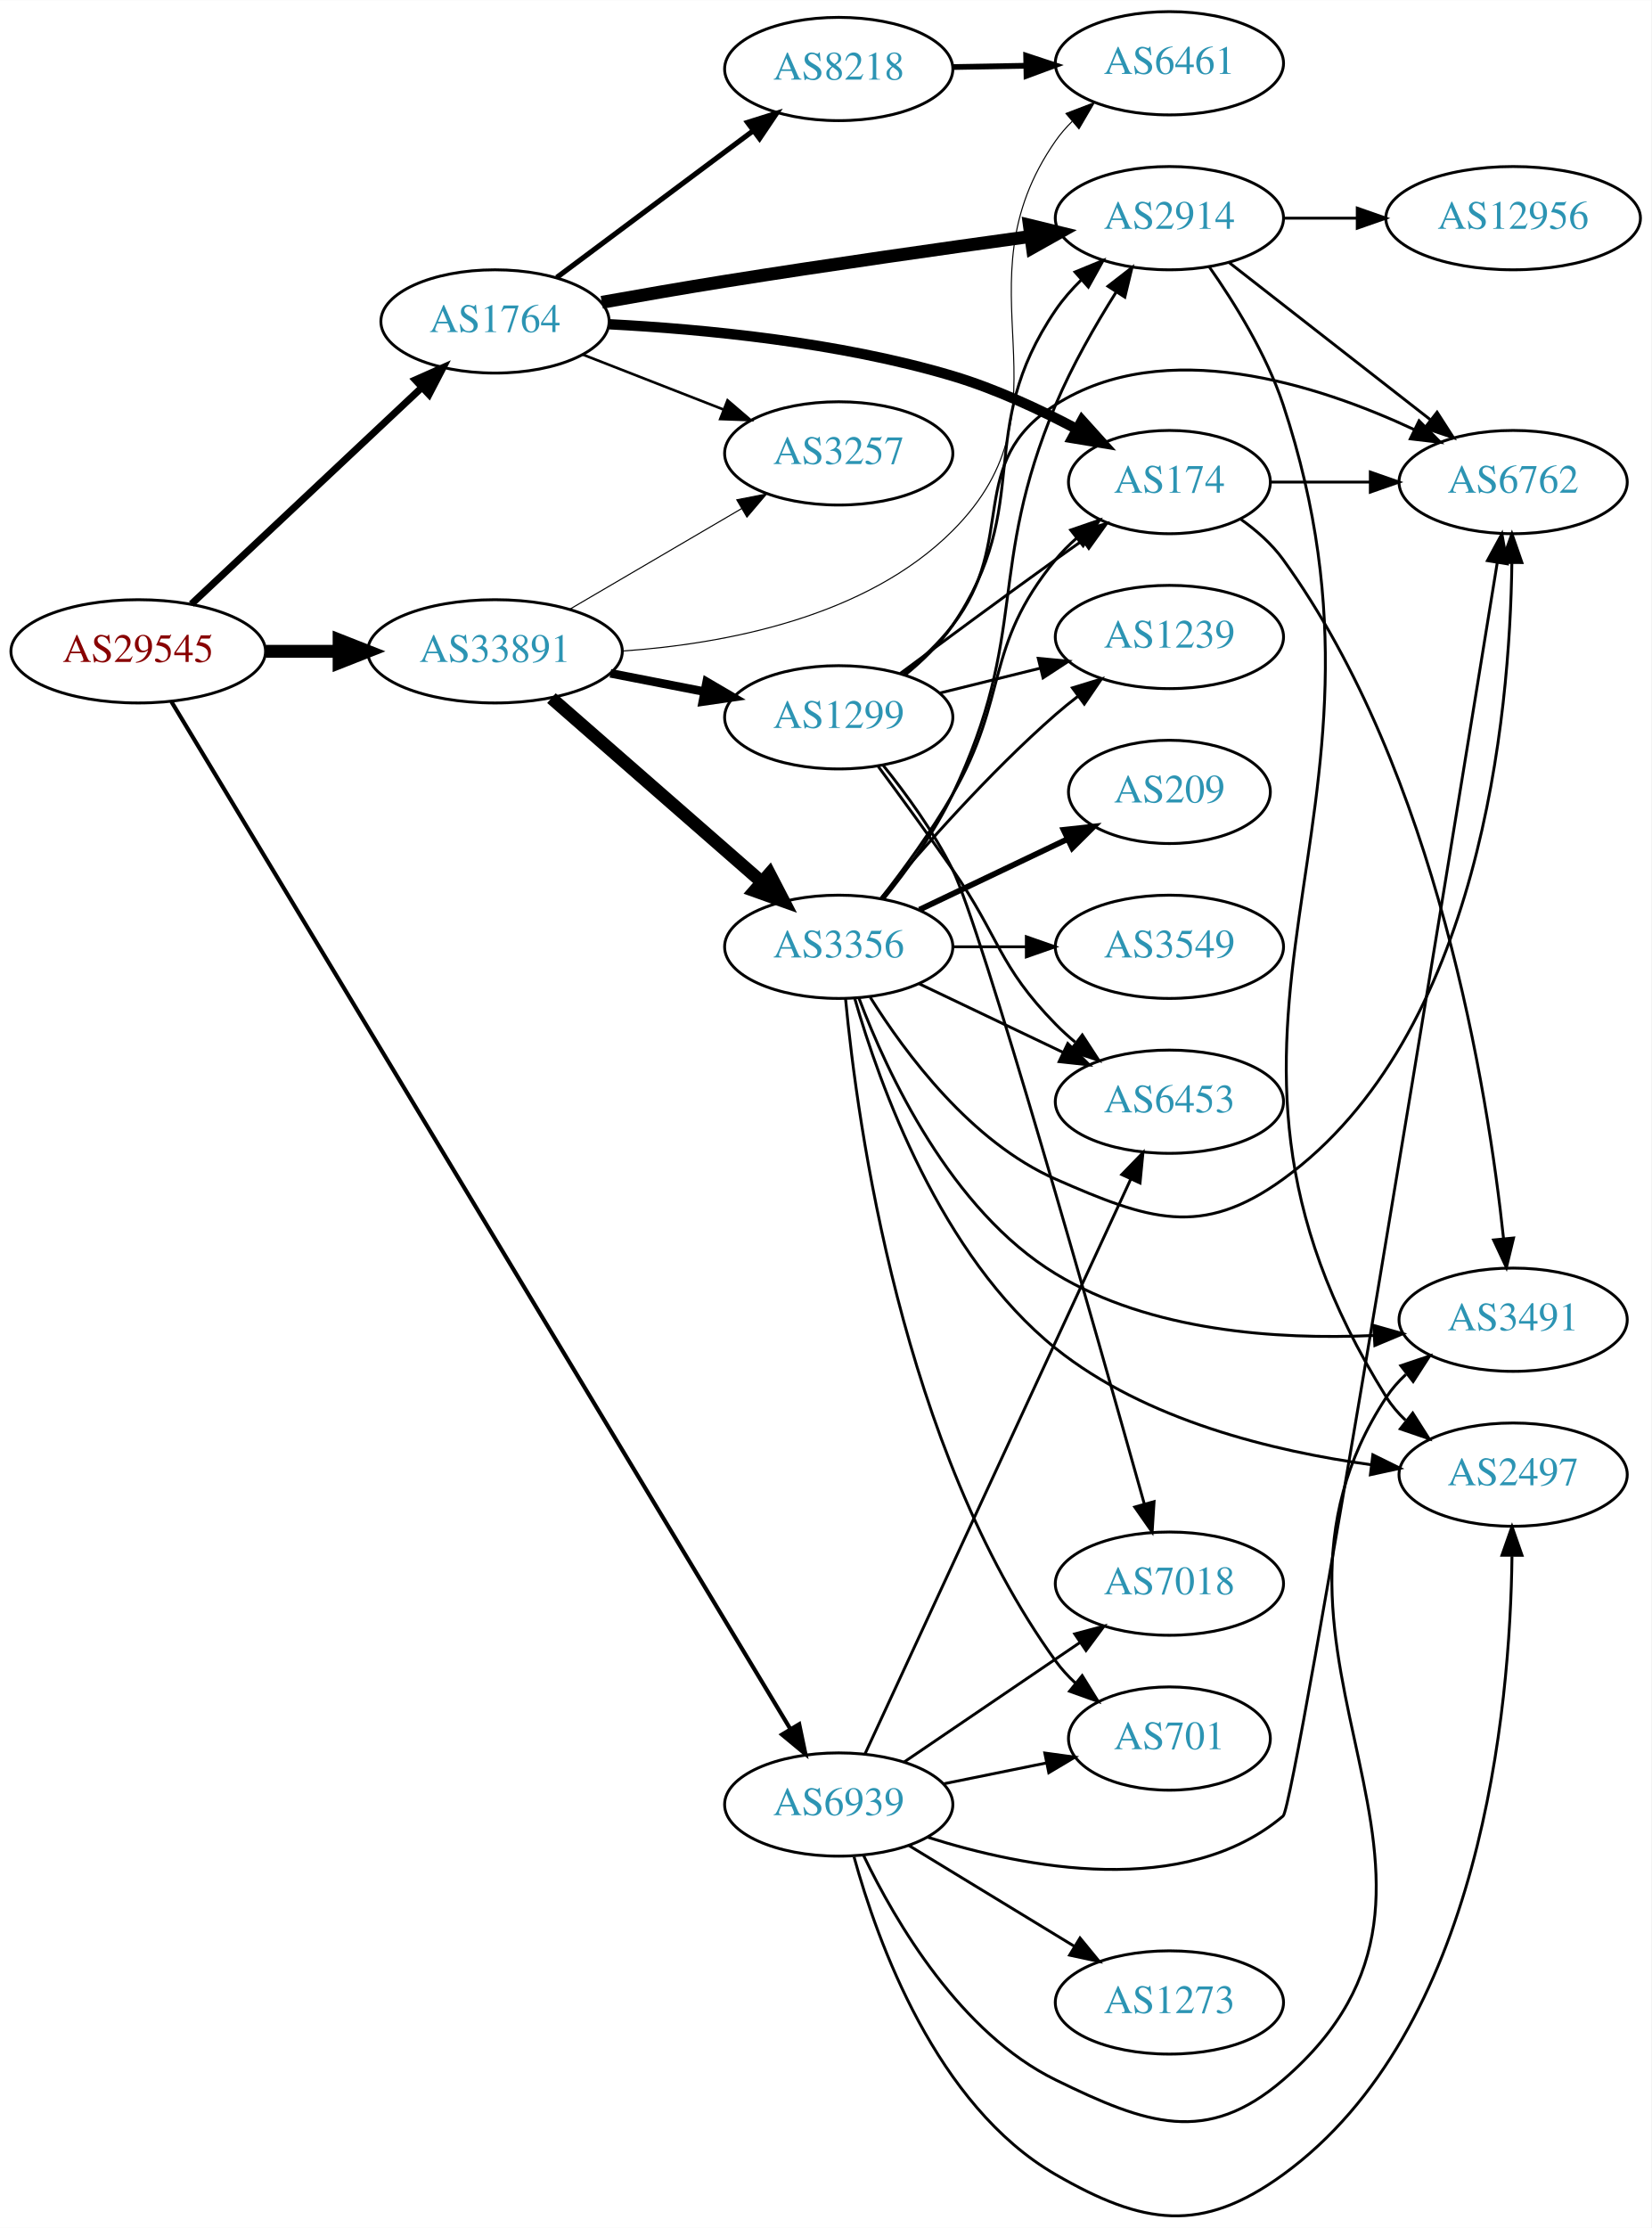
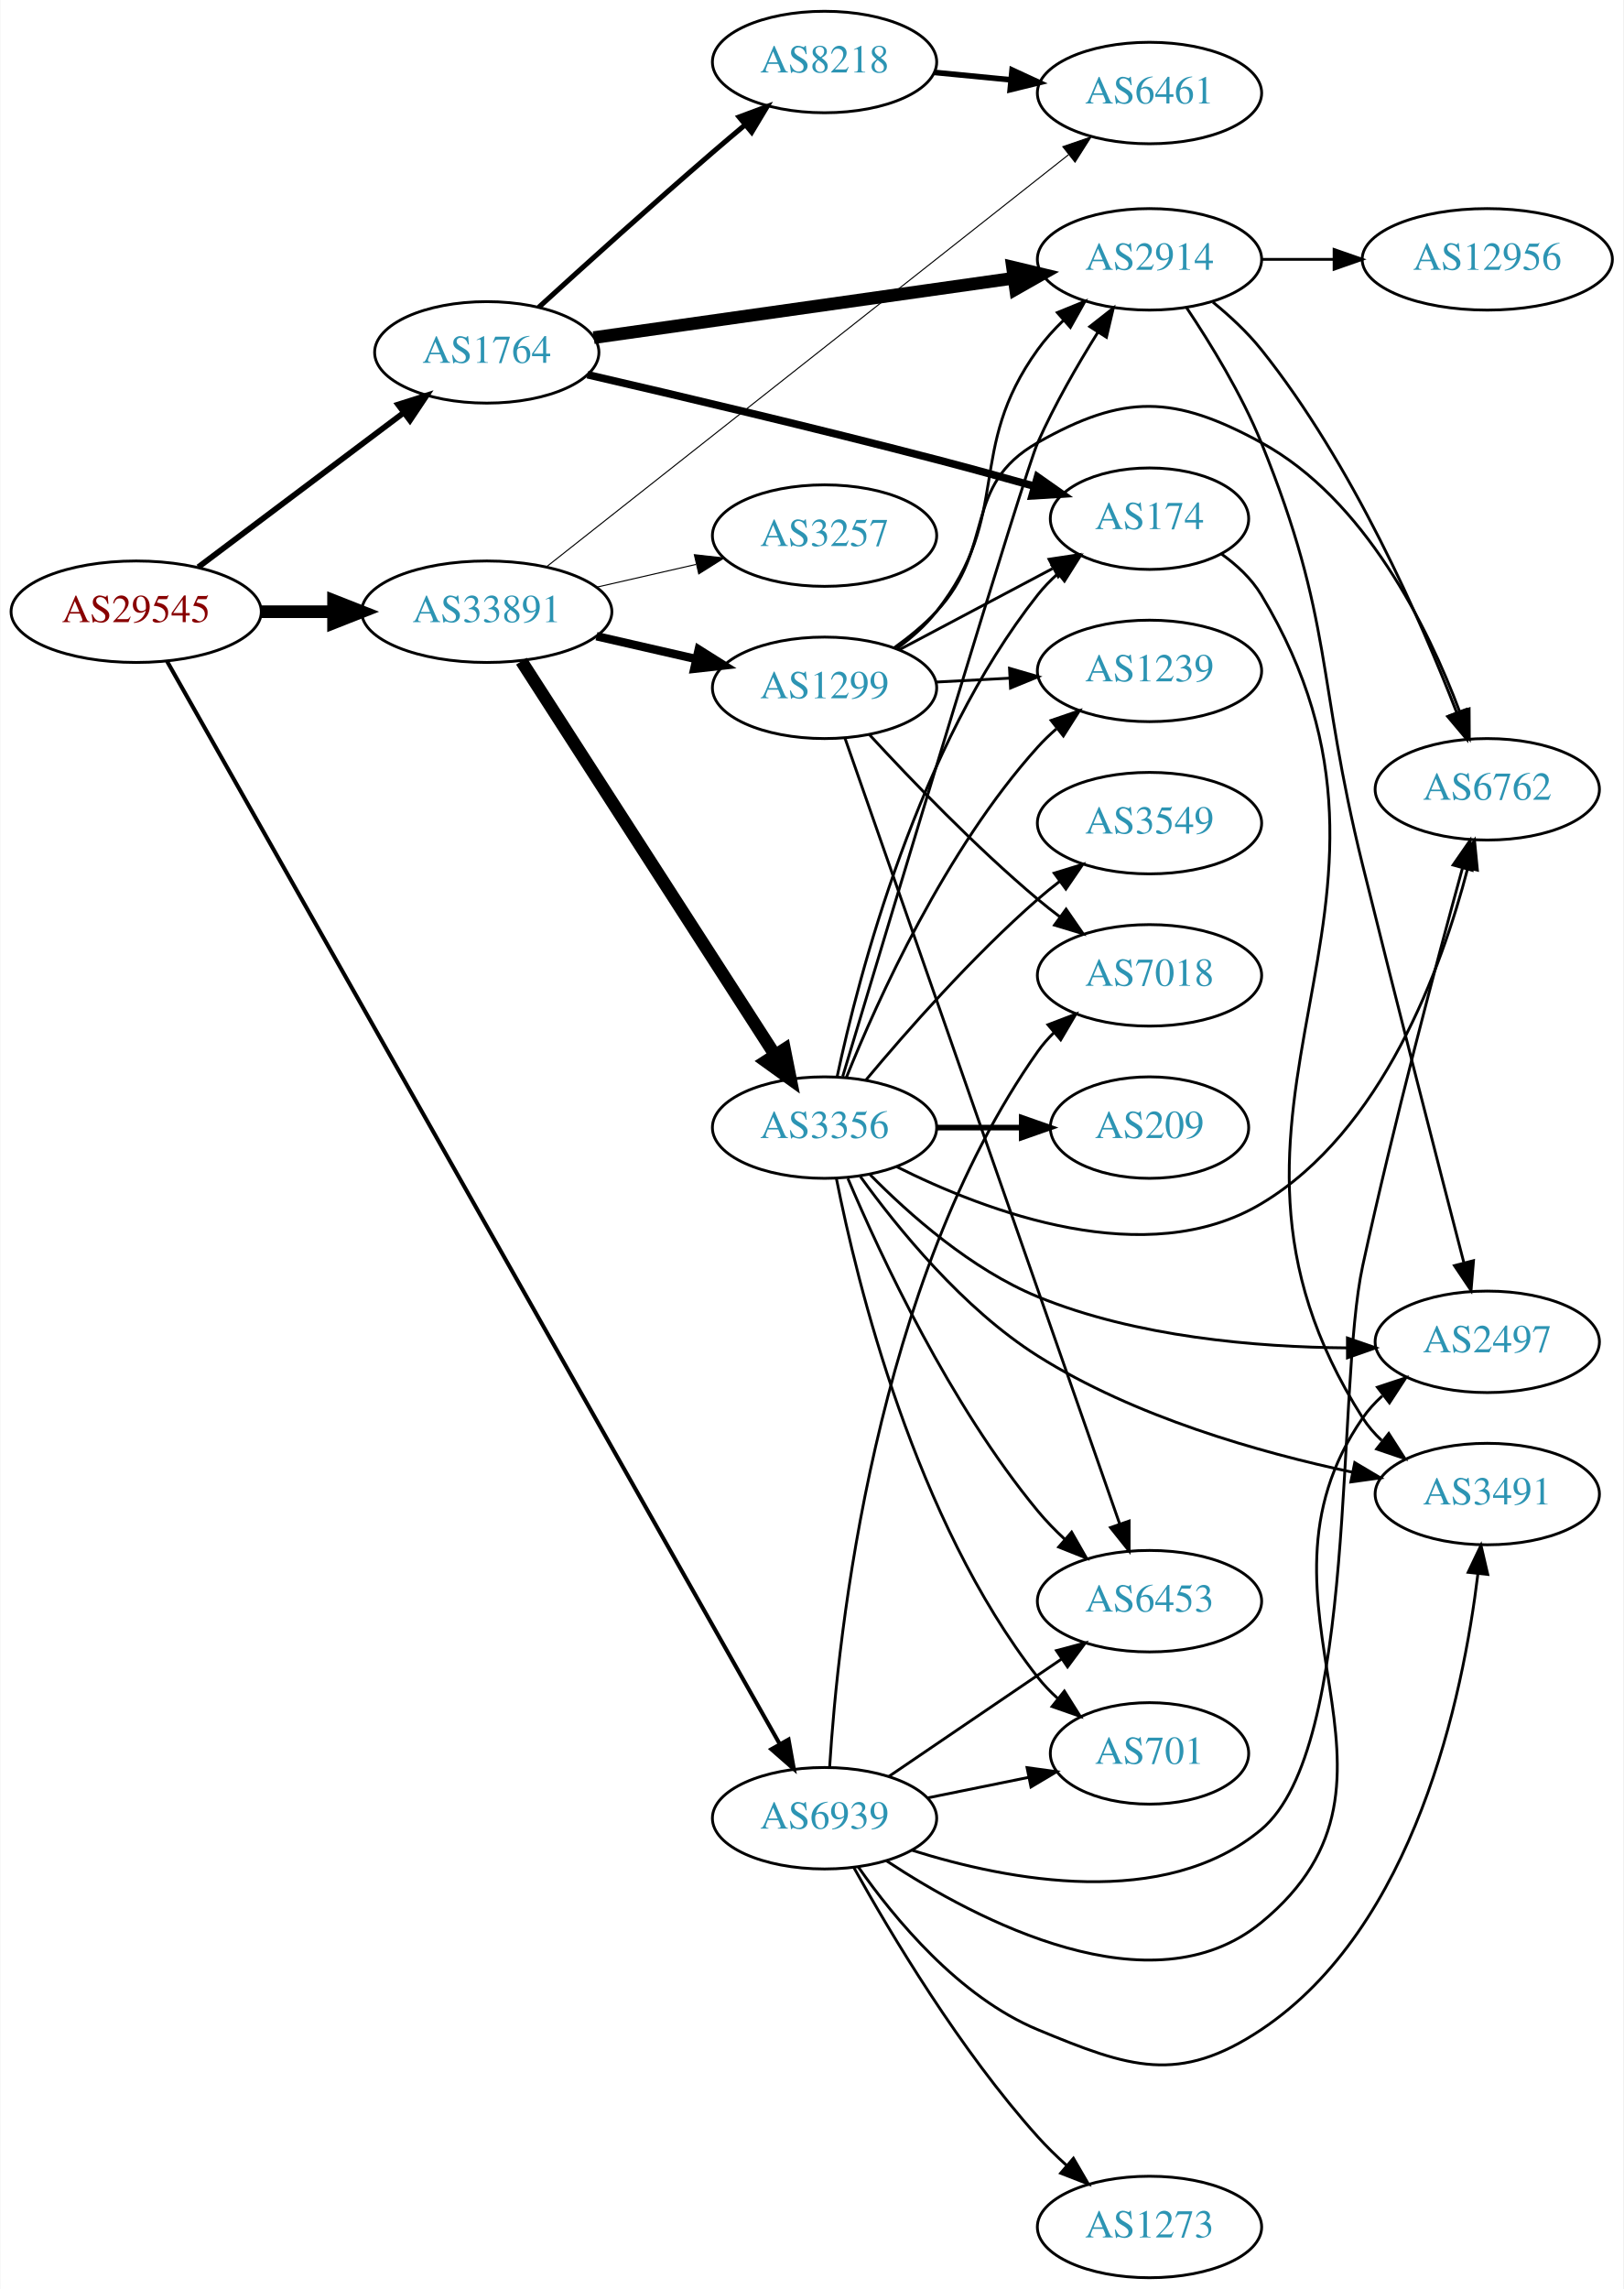
- <svg xmlns="http://www.w3.org/2000/svg" xmlns:xlink="http://www.w3.org/1999/xlink" width="576pt" height="777pt" viewBox="0.00 0.00 575.76 776.57">
-   <g id="graph0" class="graph" transform="scale(1 1) rotate(0) translate(4 772.566)">
-     <polygon fill="white" stroke="none" points="-4,4 -4,-772.566 571.762,-772.566 571.762,4 -4,4" />
+ <svg xmlns="http://www.w3.org/2000/svg" xmlns:xlink="http://www.w3.org/1999/xlink" width="576pt" height="812pt" viewBox="0.00 0.00 575.76 812.00">
+   <g id="graph0" class="graph" transform="scale(1 1) rotate(0) translate(4 808)">
+     <polygon fill="white" stroke="none" points="-4,4 -4,-808 571.762,-808 571.762,4 -4,4" />
    <g id="node1" class="node">
      <g id="a_node1">
        <a xlink:href="/asn/29545" xlink:title="AS29545 ~ Ringstrasse 5 [AT]">
-           <ellipse fill="#ffffff" stroke="black" cx="44.196" cy="-545.566" rx="44.393" ry="18" />
-           <text text-anchor="middle" x="44.196" y="-541.866" font-family="Times,serif" font-size="14.00" fill="#880000">AS29545</text>
+           <ellipse fill="#ffffff" stroke="black" cx="44.196" cy="-591" rx="44.393" ry="18" />
+           <text text-anchor="middle" x="44.196" y="-587.3" font-family="Times,serif" font-size="14.00" fill="#880000">AS29545</text>
        </a>
      </g>
    </g>
    <g id="node2" class="node">
      <g id="a_node2">
        <a xlink:href="/asn/1764" xlink:title="AS1764 ~ NEXTLAYER-AS [AT]">
-           <ellipse fill="#ffffff" stroke="black" cx="168.588" cy="-660.566" rx="39.794" ry="18" />
-           <text text-anchor="middle" x="168.588" y="-656.866" font-family="Times,serif" font-size="14.00" fill="#2c94b3">AS1764</text>
+           <ellipse fill="#ffffff" stroke="black" cx="168.588" cy="-683" rx="39.794" ry="18" />
+           <text text-anchor="middle" x="168.588" y="-679.3" font-family="Times,serif" font-size="14.00" fill="#2c94b3">AS1764</text>
        </a>
      </g>
    </g>
    <g id="edge1" class="edge">
-       <path fill="none" stroke="black" stroke-width="2.455" d="M62.732,-562.043C83.754,-581.796 119.12,-615.026 142.898,-637.367" />
-       <polygon fill="black" stroke="black" stroke-width="2.455" points="140.795,-640.194 150.48,-644.491 145.588,-635.093 140.795,-640.194" />
+       <path fill="none" stroke="black" stroke-width="2.045" d="M66.236,-606.815C86.357,-621.94 116.847,-644.859 139.13,-661.608" />
+       <polygon fill="black" stroke="black" stroke-width="2.045" points="137.133,-664.486 147.23,-667.697 141.339,-658.89 137.133,-664.486" />
    </g>
    <g id="node3" class="node">
      <g id="a_node3">
        <a xlink:href="/asn/33891" xlink:title="AS33891 ~ CORE-BACKBONE GMBH GLOBAL NETWORK [DE]">
-           <ellipse fill="#ffffff" stroke="black" cx="168.588" cy="-545.566" rx="44.393" ry="18" />
-           <text text-anchor="middle" x="168.588" y="-541.866" font-family="Times,serif" font-size="14.00" fill="#2c94b3">AS33891</text>
+           <ellipse fill="#ffffff" stroke="black" cx="168.588" cy="-591" rx="44.393" ry="18" />
+           <text text-anchor="middle" x="168.588" y="-587.3" font-family="Times,serif" font-size="14.00" fill="#2c94b3">AS33891</text>
        </a>
      </g>
    </g>
    <g id="edge2" class="edge">
-       <path fill="none" stroke="black" stroke-width="4.5" d="M88.692,-545.566C96.898,-545.566 105.569,-545.566 114.041,-545.566" />
-       <polygon fill="black" stroke="black" stroke-width="4.5" points="114.233,-549.504 124.233,-545.566 114.233,-541.629 114.233,-549.504" />
+       <path fill="none" stroke="black" stroke-width="4.5" d="M88.692,-591C96.898,-591 105.569,-591 114.041,-591" />
+       <polygon fill="black" stroke="black" stroke-width="4.5" points="114.233,-594.938 124.233,-591 114.233,-587.063 114.233,-594.938" />
    </g>
    <g id="node4" class="node">
      <g id="a_node4">
        <a xlink:href="/asn/6939" xlink:title="AS6939 ~ Hurricane Electric LLC [US]">
-           <ellipse fill="#ffffff" stroke="black" cx="288.431" cy="-143.566" rx="39.794" ry="18" />
-           <text text-anchor="middle" x="288.431" y="-139.866" font-family="Times,serif" font-size="14.00" fill="#2c94b3">AS6939</text>
+           <ellipse fill="#ffffff" stroke="black" cx="288.431" cy="-163" rx="39.794" ry="18" />
+           <text text-anchor="middle" x="288.431" y="-159.3" font-family="Times,serif" font-size="14.00" fill="#2c94b3">AS6939</text>
        </a>
      </g>
    </g>
    <g id="edge3" class="edge">
-       <path fill="none" stroke="black" stroke-width="1.432" d="M55.76,-528.034C94.009,-464.559 225.421,-246.475 271.395,-170.179" />
-       <polygon fill="black" stroke="black" stroke-width="1.432" points="274.648,-171.562 276.811,-161.19 268.652,-167.949 274.648,-171.562" />
+       <path fill="none" stroke="black" stroke-width="1.432" d="M55.144,-573.424C92.871,-506.764 227.276,-269.286 272.477,-189.422" />
+       <polygon fill="black" stroke="black" stroke-width="1.432" points="275.654,-190.913 277.534,-180.486 269.562,-187.465 275.654,-190.913" />
    </g>
    <g id="node5" class="node">
      <g id="a_node5">
-         <a xlink:href="/asn/174" xlink:title="AS174 ~ Cogent Communications [US]">
-           <ellipse fill="#ffffff" stroke="black" cx="403.724" cy="-604.566" rx="35.194" ry="18" />
-           <text text-anchor="middle" x="403.724" y="-600.866" font-family="Times,serif" font-size="14.00" fill="#2c94b3">AS174</text>
+         <a xlink:href="/asn/2914" xlink:title="AS2914 ~ NTT America, Inc. [US]">
+           <ellipse fill="#ffffff" stroke="black" cx="403.724" cy="-716" rx="39.794" ry="18" />
+           <text text-anchor="middle" x="403.724" y="-712.3" font-family="Times,serif" font-size="14.00" fill="#2c94b3">AS2914</text>
        </a>
      </g>
    </g>
    <g id="edge4" class="edge">
-       <path fill="none" stroke="black" stroke-width="3.6" d="M208.44,-659.583C240.992,-657.895 288.374,-653.403 328.077,-641.566 342.912,-637.144 358.389,-629.952 371.379,-623.08" />
-       <polygon fill="black" stroke="black" stroke-width="3.6" points="373.256,-626.043 380.354,-618.176 369.9,-619.9 373.256,-626.043" />
+       <path fill="none" stroke="black" stroke-width="4.5" d="M206.529,-688.229C246.825,-693.933 311.437,-703.078 355.414,-709.303" />
+       <polygon fill="black" stroke="black" stroke-width="4.5" points="355.117,-713.238 365.57,-710.741 356.221,-705.441 355.117,-713.238" />
    </g>
    <g id="node6" class="node">
      <g id="a_node6">
-         <a xlink:href="/asn/2914" xlink:title="AS2914 ~ NTT America, Inc. [US]">
-           <ellipse fill="#ffffff" stroke="black" cx="403.724" cy="-696.566" rx="39.794" ry="18" />
-           <text text-anchor="middle" x="403.724" y="-692.866" font-family="Times,serif" font-size="14.00" fill="#2c94b3">AS2914</text>
+         <a xlink:href="/asn/8218" xlink:title="AS8218 ~ legacy Neotelecoms [FR]">
+           <ellipse fill="#ffffff" stroke="black" cx="288.431" cy="-786" rx="39.794" ry="18" />
+           <text text-anchor="middle" x="288.431" y="-782.3" font-family="Times,serif" font-size="14.00" fill="#2c94b3">AS8218</text>
        </a>
      </g>
    </g>
    <g id="edge5" class="edge">
-       <path fill="none" stroke="black" stroke-width="4.5" d="M205.818,-667.23C219.292,-669.64 234.721,-672.319 248.784,-674.566 284.472,-680.269 324.93,-686.023 355.411,-690.216" />
-       <polygon fill="black" stroke="black" stroke-width="4.5" points="354.902,-694.121 365.344,-691.576 355.97,-686.318 354.902,-694.121" />
+       <path fill="none" stroke="black" stroke-width="1.8" d="M187.027,-698.992C202.958,-713.514 227.242,-735.437 248.784,-754 252.467,-757.174 256.381,-760.484 260.251,-763.722" />
+       <polygon fill="black" stroke="black" stroke-width="1.8" points="258.114,-766.497 268.042,-770.196 262.588,-761.113 258.114,-766.497" />
    </g>
    <g id="node7" class="node">
      <g id="a_node7">
-         <a xlink:href="/asn/8218" xlink:title="AS8218 ~ legacy Neotelecoms [FR]">
-           <ellipse fill="#ffffff" stroke="black" cx="288.431" cy="-748.566" rx="39.794" ry="18" />
-           <text text-anchor="middle" x="288.431" y="-744.866" font-family="Times,serif" font-size="14.00" fill="#2c94b3">AS8218</text>
+         <a xlink:href="/asn/174" xlink:title="AS174 ~ Cogent Communications [US]">
+           <ellipse fill="#ffffff" stroke="black" cx="403.724" cy="-624" rx="35.194" ry="18" />
+           <text text-anchor="middle" x="403.724" y="-620.3" font-family="Times,serif" font-size="14.00" fill="#2c94b3">AS174</text>
        </a>
      </g>
    </g>
    <g id="edge6" class="edge">
-       <path fill="none" stroke="black" stroke-width="1.8" d="M190.115,-675.895C209.093,-690.067 237.484,-711.268 258.709,-727.118" />
-       <polygon fill="black" stroke="black" stroke-width="1.8" points="256.637,-729.939 266.744,-733.118 260.826,-724.33 256.637,-729.939" />
+       <path fill="none" stroke="black" stroke-width="2.7" d="M204.312,-675.084C236.487,-667.652 285.635,-656.054 328.077,-645 339.348,-642.065 351.527,-638.715 362.712,-635.566" />
+       <polygon fill="black" stroke="black" stroke-width="2.7" points="363.984,-638.843 372.65,-632.748 362.075,-632.109 363.984,-638.843" />
    </g>
    <g id="node8" class="node">
      <g id="a_node8">
-         <a xlink:href="/asn/3257" xlink:title="AS3257 ~ GTT [DE]">
-           <ellipse fill="#ffffff" stroke="black" cx="288.431" cy="-614.566" rx="39.794" ry="18" />
-           <text text-anchor="middle" x="288.431" y="-610.866" font-family="Times,serif" font-size="14.00" fill="#2c94b3">AS3257</text>
-         </a>
-       </g>
-     </g>
-     <g id="edge7" class="edge">
-       <path fill="none" stroke="black" stroke-width="0.9" d="M199.325,-648.959C214.119,-643.184 232.196,-636.127 248.118,-629.912" />
-       <polygon fill="black" stroke="black" stroke-width="0.9" points="249.661,-633.067 257.704,-626.17 247.115,-626.546 249.661,-633.067" />
+         <a xlink:href="/asn/6461" xlink:title="AS6461 ~ Zayo Bandwidth [US]">
+           <ellipse fill="#ffffff" stroke="black" cx="403.724" cy="-775" rx="39.794" ry="18" />
+           <text text-anchor="middle" x="403.724" y="-771.3" font-family="Times,serif" font-size="14.00" fill="#2c94b3">AS6461</text>
+         </a>
+       </g>
    </g>
    <g id="edge15" class="edge">
-       <path fill="none" stroke="black" stroke-width="0.375" d="M194.58,-560.199C212.077,-570.445 235.63,-584.236 254.636,-595.364" />
-       <polygon fill="black" stroke="black" stroke-width="0.375" points="252.883,-598.394 263.281,-600.426 256.42,-592.353 252.883,-598.394" />
+       <path fill="none" stroke="black" stroke-width="0.375" d="M189.87,-607.007C231.673,-639.999 327.474,-715.61 374.974,-753.098" />
+       <polygon fill="black" stroke="black" stroke-width="0.375" points="372.967,-755.973 382.985,-759.421 377.304,-750.479 372.967,-755.973" />
    </g>
    <g id="node13" class="node">
      <g id="a_node13">
-         <a xlink:href="/asn/6461" xlink:title="AS6461 ~ Zayo Bandwidth [US]">
-           <ellipse fill="#ffffff" stroke="black" cx="403.724" cy="-750.566" rx="39.794" ry="18" />
-           <text text-anchor="middle" x="403.724" y="-746.866" font-family="Times,serif" font-size="14.00" fill="#2c94b3">AS6461</text>
-         </a>
-       </g>
-     </g>
-     <g id="edge17" class="edge">
-       <path fill="none" stroke="black" stroke-width="0.375" d="M213.077,-545.674C248.665,-548.141 297.89,-557.37 328.077,-587.566 372.284,-631.785 328.264,-672.312 364.077,-723.566 365.747,-725.956 367.701,-728.204 369.827,-730.303" />
-       <polygon fill="black" stroke="black" stroke-width="0.375" points="367.666,-733.059 377.557,-736.855 372.192,-727.719 367.666,-733.059" />
+         <a xlink:href="/asn/3356" xlink:title="AS3356 ~ Level 3 Parent, LLC [US]">
+           <ellipse fill="#ffffff" stroke="black" cx="288.431" cy="-408" rx="39.794" ry="18" />
+           <text text-anchor="middle" x="288.431" y="-404.3" font-family="Times,serif" font-size="14.00" fill="#2c94b3">AS3356</text>
+         </a>
+       </g>
+     </g>
+     <g id="edge12" class="edge">
+       <path fill="none" stroke="black" stroke-width="4.5" d="M180.887,-573.453C201.794,-540.988 246.59,-471.422 270.907,-433.66" />
+       <polygon fill="black" stroke="black" stroke-width="4.5" points="274.234,-435.766 276.338,-425.226 267.613,-431.502 274.234,-435.766" />
    </g>
    <g id="node14" class="node">
      <g id="a_node14">
-         <a xlink:href="/asn/1299" xlink:title="AS1299 ~ Telia Carrier [EU]">
-           <ellipse fill="#ffffff" stroke="black" cx="288.431" cy="-522.566" rx="39.794" ry="18" />
-           <text text-anchor="middle" x="288.431" y="-518.866" font-family="Times,serif" font-size="14.00" fill="#2c94b3">AS1299</text>
-         </a>
-       </g>
-     </g>
-     <g id="edge14" class="edge">
-       <path fill="none" stroke="black" stroke-width="3" d="M208.828,-537.908C219.28,-535.868 230.666,-533.645 241.444,-531.542" />
-       <polygon fill="black" stroke="black" stroke-width="3" points="242.397,-534.922 251.542,-529.571 241.056,-528.051 242.397,-534.922" />
+         <a xlink:href="/asn/3257" xlink:title="AS3257 ~ GTT [DE]">
+           <ellipse fill="#ffffff" stroke="black" cx="288.431" cy="-618" rx="39.794" ry="18" />
+           <text text-anchor="middle" x="288.431" y="-614.3" font-family="Times,serif" font-size="14.00" fill="#2c94b3">AS3257</text>
+         </a>
+       </g>
+     </g>
+     <g id="edge13" class="edge">
+       <path fill="none" stroke="black" stroke-width="0.375" d="M207.523,-599.692C218.764,-602.267 231.176,-605.111 242.799,-607.774" />
+       <polygon fill="black" stroke="black" stroke-width="0.375" points="242.232,-611.235 252.761,-610.057 243.795,-604.412 242.232,-611.235" />
    </g>
    <g id="node15" class="node">
      <g id="a_node15">
-         <a xlink:href="/asn/3356" xlink:title="AS3356 ~ Level 3 Parent, LLC [US]">
-           <ellipse fill="#ffffff" stroke="black" cx="288.431" cy="-442.566" rx="39.794" ry="18" />
-           <text text-anchor="middle" x="288.431" y="-438.866" font-family="Times,serif" font-size="14.00" fill="#2c94b3">AS3356</text>
-         </a>
-       </g>
-     </g>
-     <g id="edge16" class="edge">
-       <path fill="none" stroke="black" stroke-width="4.5" d="M188.261,-529.246C208.029,-511.968 239.374,-484.57 261.526,-465.208" />
-       <polygon fill="black" stroke="black" stroke-width="4.5" points="264.295,-468.018 269.233,-458.472 259.112,-462.088 264.295,-468.018" />
+         <a xlink:href="/asn/1299" xlink:title="AS1299 ~ Telia Carrier [EU]">
+           <ellipse fill="#ffffff" stroke="black" cx="288.431" cy="-564" rx="39.794" ry="18" />
+           <text text-anchor="middle" x="288.431" y="-560.3" font-family="Times,serif" font-size="14.00" fill="#2c94b3">AS1299</text>
+         </a>
+       </g>
+     </g>
+     <g id="edge14" class="edge">
+       <path fill="none" stroke="black" stroke-width="3" d="M207.523,-582.308C218.764,-579.733 231.176,-576.889 242.799,-574.226" />
+       <polygon fill="black" stroke="black" stroke-width="3" points="243.795,-577.588 252.761,-571.943 242.232,-570.765 243.795,-577.588" />
    </g>
    <g id="node9" class="node">
      <g id="a_node9">
-         <a xlink:href="/asn/6762" xlink:title="AS6762 ~ TELECOM ITALIA SPARKLE S.p.A. [IT]">
-           <ellipse fill="#ffffff" stroke="black" cx="523.566" cy="-604.566" rx="39.794" ry="18" />
-           <text text-anchor="middle" x="523.566" y="-600.866" font-family="Times,serif" font-size="14.00" fill="#2c94b3">AS6762</text>
-         </a>
-       </g>
-     </g>
-     <g id="edge39" class="edge">
-       <path fill="none" stroke="black" d="M319.329,-132.203C353.478,-121.372 409.048,-110.596 443.37,-139.566 447.625,-143.158 501.852,-476.521 518.036,-576.522" />
-       <polygon fill="black" stroke="black" points="514.598,-577.183 519.65,-586.496 521.508,-576.066 514.598,-577.183" />
-     </g>
-     <g id="node10" class="node">
-       <g id="a_node10">
        <a xlink:href="/asn/3491" xlink:title="AS3491 ~ PCCW Global, Inc. [US]">
-           <ellipse fill="#ffffff" stroke="black" cx="523.566" cy="-312.566" rx="39.794" ry="18" />
-           <text text-anchor="middle" x="523.566" y="-308.866" font-family="Times,serif" font-size="14.00" fill="#2c94b3">AS3491</text>
-         </a>
-       </g>
-     </g>
-     <g id="edge40" class="edge">
-       <path fill="none" stroke="black" d="M297.153,-125.691C308.193,-102.701 330.889,-63.801 364.077,-47.566 395.734,-32.081 416.652,-24.586 443.37,-47.566 524.477,-117.327 420.64,-196.147 479.37,-285.566 481.264,-288.449 483.583,-291.08 486.154,-293.469" />
-       <polygon fill="black" stroke="black" points="484.407,-296.545 494.449,-299.921 488.704,-291.019 484.407,-296.545" />
+           <ellipse fill="#ffffff" stroke="black" cx="523.566" cy="-278" rx="39.794" ry="18" />
+           <text text-anchor="middle" x="523.566" y="-274.3" font-family="Times,serif" font-size="14.00" fill="#2c94b3">AS3491</text>
+         </a>
+       </g>
+     </g>
+     <g id="edge33" class="edge">
+       <path fill="none" stroke="black" d="M300.411,-145.717C313.168,-127.427 336.086,-99.633 364.077,-88 396.62,-74.475 414.046,-68.454 443.37,-88 497.922,-124.363 514.959,-206.181 520.234,-249.633" />
+       <polygon fill="black" stroke="black" points="516.779,-250.239 521.337,-259.803 523.738,-249.484 516.779,-250.239" />
    </g>
    <g id="node11" class="node">
      <g id="a_node11">
+         <a xlink:href="/asn/6762" xlink:title="AS6762 ~ TELECOM ITALIA SPARKLE S.p.A. [IT]">
+           <ellipse fill="#ffffff" stroke="black" cx="523.566" cy="-528" rx="39.794" ry="18" />
+           <text text-anchor="middle" x="523.566" y="-524.3" font-family="Times,serif" font-size="14.00" fill="#2c94b3">AS6762</text>
+         </a>
+       </g>
+     </g>
+     <g id="edge38" class="edge">
+       <path fill="none" stroke="black" d="M319.586,-151.598C353.715,-140.853 409.015,-130.277 443.37,-159 478.015,-187.966 469.773,-314.873 479.37,-359 490.231,-408.932 505.541,-466.464 514.717,-499.883" />
+       <polygon fill="black" stroke="black" points="511.432,-501.138 517.467,-509.846 518.18,-499.275 511.432,-501.138" />
+     </g>
+     <g id="node12" class="node">
+       <g id="a_node12">
        <a xlink:href="/asn/2497" xlink:title="AS2497 ~ Internet Initiative Japan Inc. [JP]">
-           <ellipse fill="#ffffff" stroke="black" cx="523.566" cy="-258.566" rx="39.794" ry="18" />
-           <text text-anchor="middle" x="523.566" y="-254.866" font-family="Times,serif" font-size="14.00" fill="#2c94b3">AS2497</text>
-         </a>
-       </g>
-     </g>
-     <g id="edge36" class="edge">
-       <path fill="none" stroke="black" d="M293.771,-125.299C301.872,-95.813 322.386,-38.61 364.077,-14.566 394.606,3.039 414.863,6.153 443.37,-14.566 512.657,-64.923 522.537,-177.327 523.165,-230.132" />
-       <polygon fill="black" stroke="black" points="519.665,-230.455 523.176,-240.451 526.665,-230.447 519.665,-230.455" />
+           <ellipse fill="#ffffff" stroke="black" cx="523.566" cy="-332" rx="39.794" ry="18" />
+           <text text-anchor="middle" x="523.566" y="-328.3" font-family="Times,serif" font-size="14.00" fill="#2c94b3">AS2497</text>
+         </a>
+       </g>
+     </g>
+     <g id="edge32" class="edge">
+       <path fill="none" stroke="black" d="M310.351,-147.916C342.512,-126.732 404.453,-94.131 443.37,-126 506.153,-177.414 433.195,-238.27 479.37,-305 481.333,-307.836 483.7,-310.435 486.303,-312.803" />
+       <polygon fill="black" stroke="black" points="484.589,-315.9 494.65,-319.219 488.855,-310.35 484.589,-315.9" />
    </g>
    <g id="node16" class="node">
      <g id="a_node16">
        <a xlink:href="/asn/6453" xlink:title="AS6453 ~ TATA COMMUNICATIONS (AMERICA) INC [US]">
-           <ellipse fill="#ffffff" stroke="black" cx="403.724" cy="-388.566" rx="39.794" ry="18" />
-           <text text-anchor="middle" x="403.724" y="-384.866" font-family="Times,serif" font-size="14.00" fill="#2c94b3">AS6453</text>
-         </a>
-       </g>
-     </g>
-     <g id="edge35" class="edge">
-       <path fill="none" stroke="black" d="M297.579,-161.186C317.128,-203.462 366.802,-310.885 390.188,-361.457" />
-       <polygon fill="black" stroke="black" points="387.124,-363.169 394.498,-370.777 393.477,-360.231 387.124,-363.169" />
-     </g>
-     <g id="node17" class="node">
-       <g id="a_node17">
+           <ellipse fill="#ffffff" stroke="black" cx="403.724" cy="-240" rx="39.794" ry="18" />
+           <text text-anchor="middle" x="403.724" y="-236.3" font-family="Times,serif" font-size="14.00" fill="#2c94b3">AS6453</text>
+         </a>
+       </g>
+     </g>
+     <g id="edge36" class="edge">
+       <path fill="none" stroke="black" d="M311.275,-177.846C328.672,-189.67 353.22,-206.354 372.502,-219.46" />
+       <polygon fill="black" stroke="black" points="370.709,-222.473 380.947,-225.199 374.644,-216.683 370.709,-222.473" />
+     </g>
+     <g id="node18" class="node">
+       <g id="a_node18">
+         <a xlink:href="/asn/701" xlink:title="AS701 ~ UUNET [US]">
+           <ellipse fill="#ffffff" stroke="black" cx="403.724" cy="-186" rx="35.194" ry="18" />
+           <text text-anchor="middle" x="403.724" y="-182.3" font-family="Times,serif" font-size="14.00" fill="#2c94b3">AS701</text>
+         </a>
+       </g>
+     </g>
+     <g id="edge34" class="edge">
+       <path fill="none" stroke="black" d="M324.967,-170.214C336.31,-172.517 348.971,-175.087 360.727,-177.474" />
+       <polygon fill="black" stroke="black" points="360.274,-180.953 370.771,-179.513 361.667,-174.093 360.274,-180.953" />
+     </g>
+     <g id="node21" class="node">
+       <g id="a_node21">
        <a xlink:href="/asn/7018" xlink:title="AS7018 ~ AT&amp;T Services, Inc. [US]">
-           <ellipse fill="#ffffff" stroke="black" cx="403.724" cy="-220.566" rx="39.794" ry="18" />
-           <text text-anchor="middle" x="403.724" y="-216.866" font-family="Times,serif" font-size="14.00" fill="#2c94b3">AS7018</text>
+           <ellipse fill="#ffffff" stroke="black" cx="403.724" cy="-462" rx="39.794" ry="18" />
+           <text text-anchor="middle" x="403.724" y="-458.3" font-family="Times,serif" font-size="14.00" fill="#2c94b3">AS7018</text>
        </a>
      </g>
    </g>
    <g id="edge37" class="edge">
-       <path fill="none" stroke="black" d="M311.275,-158.413C328.672,-170.237 353.22,-186.921 372.502,-200.026" />
-       <polygon fill="black" stroke="black" points="370.709,-203.039 380.947,-205.765 374.644,-197.25 370.709,-203.039" />
-     </g>
-     <g id="node20" class="node">
-       <g id="a_node20">
-         <a xlink:href="/asn/701" xlink:title="AS701 ~ UUNET [US]">
-           <ellipse fill="#ffffff" stroke="black" cx="403.724" cy="-166.566" rx="35.194" ry="18" />
-           <text text-anchor="middle" x="403.724" y="-162.866" font-family="Times,serif" font-size="14.00" fill="#2c94b3">AS701</text>
-         </a>
-       </g>
-     </g>
-     <g id="edge38" class="edge">
-       <path fill="none" stroke="black" d="M324.967,-150.78C336.31,-153.083 348.971,-155.654 360.727,-158.04" />
-       <polygon fill="black" stroke="black" points="360.274,-161.52 370.771,-160.079 361.667,-154.66 360.274,-161.52" />
+       <path fill="none" stroke="black" d="M290.248,-181.318C293.153,-227.898 306.208,-352.974 364.077,-435 365.758,-437.383 367.72,-439.625 369.851,-441.72" />
+       <polygon fill="black" stroke="black" points="367.696,-444.481 377.592,-448.265 372.215,-439.135 367.696,-444.481" />
    </g>
    <g id="node22" class="node">
      <g id="a_node22">
        <a xlink:href="/asn/1273" xlink:title="AS1273 ~ Vodafone Group PLC [EU]">
-           <ellipse fill="#ffffff" stroke="black" cx="403.724" cy="-74.566" rx="39.794" ry="18" />
-           <text text-anchor="middle" x="403.724" y="-70.866" font-family="Times,serif" font-size="14.00" fill="#2c94b3">AS1273</text>
-         </a>
-       </g>
-     </g>
-     <g id="edge34" class="edge">
-       <path fill="none" stroke="black" d="M312.905,-129.269C329.615,-119.093 352.27,-105.295 370.647,-94.103" />
-       <polygon fill="black" stroke="black" points="372.559,-97.036 379.279,-88.845 368.918,-91.057 372.559,-97.036" />
+           <ellipse fill="#ffffff" stroke="black" cx="403.724" cy="-18" rx="39.794" ry="18" />
+           <text text-anchor="middle" x="403.724" y="-14.3" font-family="Times,serif" font-size="14.00" fill="#2c94b3">AS1273</text>
+         </a>
+       </g>
+     </g>
+     <g id="edge35" class="edge">
+       <path fill="none" stroke="black" d="M298.866,-145.417C311.802,-122.182 336.592,-80.62 364.077,-50 367.172,-46.552 370.649,-43.156 374.216,-39.938" />
+       <polygon fill="black" stroke="black" points="376.733,-42.391 382.054,-33.229 372.181,-37.073 376.733,-42.391" />
+     </g>
+     <g id="node10" class="node">
+       <g id="a_node10">
+         <a xlink:href="/asn/12956" xlink:title="AS12956 ~ TELXIUS [ES]">
+           <ellipse fill="#ffffff" stroke="black" cx="523.566" cy="-716" rx="44.393" ry="18" />
+           <text text-anchor="middle" x="523.566" y="-712.3" font-family="Times,serif" font-size="14.00" fill="#2c94b3">AS12956</text>
+         </a>
+       </g>
+     </g>
+     <g id="edge9" class="edge">
+       <path fill="none" stroke="black" d="M443.636,-716C451.739,-716 460.414,-716 468.941,-716" />
+       <polygon fill="black" stroke="black" points="469.218,-719.5 479.218,-716 469.218,-712.5 469.218,-719.5" />
+     </g>
+     <g id="edge10" class="edge">
+       <path fill="none" stroke="black" d="M426.223,-700.808C432.244,-695.896 438.474,-690.123 443.37,-684 475.687,-643.583 500.066,-587.866 512.76,-555.117" />
+       <polygon fill="black" stroke="black" points="516.045,-556.324 516.32,-545.733 509.5,-553.841 516.045,-556.324" />
+     </g>
+     <g id="edge11" class="edge">
+       <path fill="none" stroke="black" d="M416.894,-698.816C425.385,-686.126 436.401,-668.15 443.37,-651 469.181,-587.484 462.881,-567.547 479.37,-501 491.66,-451.4 506.516,-393.763 515.215,-360.233" />
+       <polygon fill="black" stroke="black" points="518.686,-360.793 517.812,-350.234 511.91,-359.033 518.686,-360.793" />
+     </g>
+     <g id="edge7" class="edge">
+       <path fill="none" stroke="black" stroke-width="2" d="M327.471,-782.307C336.158,-781.463 345.502,-780.556 354.551,-779.677" />
+       <polygon fill="black" stroke="black" stroke-width="2" points="354.976,-783.153 364.591,-778.702 354.3,-776.185 354.976,-783.153" />
    </g>
    <g id="edge8" class="edge">
-       <path fill="none" stroke="black" d="M439.125,-604.566C449.949,-604.566 462.117,-604.566 473.744,-604.566" />
-       <polygon fill="black" stroke="black" points="473.775,-608.066 483.775,-604.566 473.775,-601.066 473.775,-608.066" />
-     </g>
-     <g id="edge9" class="edge">
-       <path fill="none" stroke="black" d="M428.567,-591.642C434.062,-587.731 439.44,-583.006 443.37,-577.566 497.061,-503.258 514.716,-392.395 520.224,-340.83" />
-       <polygon fill="black" stroke="black" points="523.718,-341.058 521.223,-330.762 516.752,-340.367 523.718,-341.058" />
-     </g>
-     <g id="edge10" class="edge">
-       <path fill="none" stroke="black" d="M424.448,-681.168C443.652,-666.175 473.022,-643.245 494.627,-626.379" />
-       <polygon fill="black" stroke="black" points="497.049,-628.928 502.778,-620.015 492.742,-623.41 497.049,-628.928" />
-     </g>
-     <g id="edge11" class="edge">
-       <path fill="none" stroke="black" d="M417.588,-679.638C426.414,-667.072 437.546,-649.138 443.37,-631.566 492.011,-484.809 397.518,-416.73 479.37,-285.566 481.196,-282.64 483.468,-279.979 486.008,-277.57" />
-       <polygon fill="black" stroke="black" points="488.556,-280.019 494.254,-271.086 484.229,-274.516 488.556,-280.019" />
-     </g>
-     <g id="node12" class="node">
-       <g id="a_node12">
-         <a xlink:href="/asn/12956" xlink:title="AS12956 ~ TELXIUS [ES]">
-           <ellipse fill="#ffffff" stroke="black" cx="523.566" cy="-696.566" rx="44.393" ry="18" />
-           <text text-anchor="middle" x="523.566" y="-692.866" font-family="Times,serif" font-size="14.00" fill="#2c94b3">AS12956</text>
-         </a>
-       </g>
-     </g>
-     <g id="edge12" class="edge">
-       <path fill="none" stroke="black" d="M443.636,-696.566C451.739,-696.566 460.414,-696.566 468.941,-696.566" />
-       <polygon fill="black" stroke="black" points="469.218,-700.066 479.218,-696.566 469.218,-693.066 469.218,-700.066" />
-     </g>
-     <g id="edge13" class="edge">
-       <path fill="none" stroke="black" stroke-width="2" d="M328.103,-749.249C336.306,-749.394 345.07,-749.548 353.602,-749.699" />
-       <polygon fill="black" stroke="black" stroke-width="2" points="353.781,-753.203 363.841,-749.88 353.905,-746.204 353.781,-753.203" />
+       <path fill="none" stroke="black" d="M429.218,-611.505C434.7,-607.587 439.909,-602.75 443.37,-597 510.804,-484.969 409.093,-415.269 479.37,-305 481.224,-302.091 483.515,-299.442 486.068,-297.041" />
+       <polygon fill="black" stroke="black" points="488.617,-299.491 494.334,-290.571 484.302,-293.979 488.617,-299.491" />
+     </g>
+     <g id="edge24" class="edge">
+       <path fill="none" stroke="black" d="M294.868,-426.12C311.256,-480.677 359.338,-640.308 364.077,-651 369.996,-664.354 378.07,-678.377 385.307,-689.966" />
+       <polygon fill="black" stroke="black" points="382.541,-692.138 390.875,-698.679 388.44,-688.368 382.541,-692.138" />
+     </g>
+     <g id="edge25" class="edge">
+       <path fill="none" stroke="black" d="M292.921,-426.16C300.552,-462.03 321.544,-543.155 364.077,-597 366.157,-599.633 368.562,-602.116 371.135,-604.428" />
+       <polygon fill="black" stroke="black" points="369.192,-607.354 379.198,-610.835 373.546,-601.873 369.192,-607.354" />
+     </g>
+     <g id="edge19" class="edge">
+       <path fill="none" stroke="black" d="M301.148,-390.621C314.38,-372.274 337.556,-343.739 364.077,-327 398.288,-305.407 442.674,-292.758 475.767,-285.738" />
+       <polygon fill="black" stroke="black" points="476.545,-289.152 485.651,-283.737 475.156,-282.291 476.545,-289.152" />
+     </g>
+     <g id="edge16" class="edge">
+       <path fill="none" stroke="black" d="M313.943,-394.152C345.961,-378.089 402.718,-356.725 443.37,-381 486.452,-406.726 507.481,-464.868 516.583,-499.828" />
+       <polygon fill="black" stroke="black" points="513.263,-500.988 519.036,-509.872 520.064,-499.327 513.263,-500.988" />
+     </g>
+     <g id="edge23" class="edge">
+       <path fill="none" stroke="black" d="M304.526,-391.361C318.472,-377.192 340.537,-357.644 364.077,-348 398.946,-333.715 441.594,-330.103 473.864,-329.851" />
+       <polygon fill="black" stroke="black" points="473.944,-333.351 483.953,-329.877 473.962,-326.351 473.944,-333.351" />
+     </g>
+     <g id="edge17" class="edge">
+       <path fill="none" stroke="black" d="M296.709,-389.951C308.297,-362.585 332.852,-309.788 364.077,-272 366.964,-268.506 370.274,-265.111 373.716,-261.918" />
+       <polygon fill="black" stroke="black" points="376.091,-264.491 381.348,-255.292 371.502,-259.205 376.091,-264.491" />
+     </g>
+     <g id="node17" class="node">
+       <g id="a_node17">
+         <a xlink:href="/asn/3549" xlink:title="AS3549 ~ Level 3 Parent, LLC [US]">
+           <ellipse fill="#ffffff" stroke="black" cx="403.724" cy="-516" rx="39.794" ry="18" />
+           <text text-anchor="middle" x="403.724" y="-512.3" font-family="Times,serif" font-size="14.00" fill="#2c94b3">AS3549</text>
+         </a>
+       </g>
    </g>
    <g id="edge18" class="edge">
-       <path fill="none" stroke="black" d="M309.924,-537.88C324.864,-548.993 345.636,-564.334 364.077,-577.566 367.115,-579.746 370.3,-582.008 373.482,-584.253" />
-       <polygon fill="black" stroke="black" points="371.601,-587.209 381.797,-590.089 375.622,-581.479 371.601,-587.209" />
+       <path fill="none" stroke="black" d="M303.061,-424.817C317.343,-441.929 340.89,-468.745 364.077,-489 366.543,-491.154 369.182,-493.294 371.879,-495.372" />
+       <polygon fill="black" stroke="black" points="369.904,-498.264 380.033,-501.37 374.052,-492.625 369.904,-498.264" />
    </g>
    <g id="edge20" class="edge">
-       <path fill="none" stroke="black" d="M311.541,-537.307C317.579,-542.207 323.665,-548.086 328.077,-554.566 357.027,-597.087 335.128,-622.045 364.077,-664.566 366.628,-668.313 369.738,-671.858 373.075,-675.13" />
-       <polygon fill="black" stroke="black" points="370.813,-677.801 380.614,-681.825 375.461,-672.568 370.813,-677.801" />
-     </g>
-     <g id="edge23" class="edge">
-       <path fill="none" stroke="black" d="M311.056,-537.659C317.081,-542.568 323.281,-548.365 328.077,-554.566 351.188,-584.45 332.206,-611.284 364.077,-631.566 402.068,-655.742 455.12,-638.723 489.161,-622.83" />
-       <polygon fill="black" stroke="black" points="490.773,-625.939 498.231,-618.413 487.708,-619.645 490.773,-625.939" />
-     </g>
-     <g id="edge19" class="edge">
-       <path fill="none" stroke="black" d="M302.146,-505.512C309.775,-495.186 319.608,-481.709 328.077,-469.566 344.578,-445.908 343.905,-436.184 364.077,-415.566 366.17,-413.427 368.453,-411.349 370.83,-409.356" />
-       <polygon fill="black" stroke="black" points="373.349,-411.834 379.13,-402.956 369.074,-406.291 373.349,-411.834" />
-     </g>
-     <g id="edge21" class="edge">
-       <path fill="none" stroke="black" d="M303.894,-505.859C311.936,-495.873 321.598,-482.623 328.077,-469.566 338.105,-449.36 378,-308.839 394.994,-248.257" />
-       <polygon fill="black" stroke="black" points="398.376,-249.158 397.703,-238.584 391.635,-247.27 398.376,-249.158" />
-     </g>
-     <g id="node18" class="node">
-       <g id="a_node18">
-         <a xlink:href="/asn/1239" xlink:title="AS1239 ~ Sprint [US]">
-           <ellipse fill="#ffffff" stroke="black" cx="403.724" cy="-550.566" rx="39.794" ry="18" />
-           <text text-anchor="middle" x="403.724" y="-546.866" font-family="Times,serif" font-size="14.00" fill="#2c94b3">AS1239</text>
-         </a>
-       </g>
-     </g>
-     <g id="edge22" class="edge">
-       <path fill="none" stroke="black" d="M323.73,-531.043C334.711,-533.757 347.026,-536.801 358.606,-539.663" />
-       <polygon fill="black" stroke="black" points="357.994,-543.117 368.541,-542.118 359.673,-536.321 357.994,-543.117" />
-     </g>
-     <g id="edge28" class="edge">
-       <path fill="none" stroke="black" d="M303.304,-459.589C311.149,-469.68 320.811,-482.93 328.077,-495.566 347.918,-530.07 338.824,-546.802 364.077,-577.566 366.206,-580.16 368.645,-582.616 371.239,-584.911" />
-       <polygon fill="black" stroke="black" points="369.314,-587.85 379.334,-591.292 373.647,-582.352 369.314,-587.85" />
-     </g>
-     <g id="edge31" class="edge">
-       <path fill="none" stroke="black" d="M304.054,-459.196C312.149,-469.156 321.811,-482.406 328.077,-495.566 354.959,-552.019 339.867,-573.917 364.077,-631.566 369.733,-645.034 377.772,-659.072 385.055,-670.642" />
-       <polygon fill="black" stroke="black" points="382.305,-672.835 390.673,-679.333 388.184,-669.035 382.305,-672.835" />
-     </g>
-     <g id="edge32" class="edge">
-       <path fill="none" stroke="black" d="M299.397,-425.005C311.7,-405.317 334.653,-374.464 364.077,-361.566 396.354,-347.419 414.85,-340.865 443.37,-361.566 512.43,-411.694 522.424,-523.649 523.123,-576.244" />
-       <polygon fill="black" stroke="black" points="519.623,-576.532 523.149,-586.523 526.623,-576.514 519.623,-576.532" />
-     </g>
-     <g id="edge26" class="edge">
-       <path fill="none" stroke="black" d="M295.474,-424.669C305.318,-398.579 327.48,-350.795 364.077,-328.566 397.137,-308.486 441.38,-305.572 474.718,-307.06" />
-       <polygon fill="black" stroke="black" points="474.941,-310.579 485.132,-307.681 475.358,-303.591 474.941,-310.579" />
-     </g>
-     <g id="edge25" class="edge">
-       <path fill="none" stroke="black" d="M294.018,-424.56C302.585,-394.638 323.892,-334.789 364.077,-302.566 395.371,-277.473 440.041,-266.67 473.985,-262.03" />
-       <polygon fill="black" stroke="black" points="474.651,-265.474 484.148,-260.779 473.796,-258.527 474.651,-265.474" />
-     </g>
-     <g id="edge24" class="edge">
-       <path fill="none" stroke="black" d="M316.567,-429.632C331.561,-422.485 350.382,-413.514 366.605,-405.782" />
-       <polygon fill="black" stroke="black" points="368.288,-408.857 375.809,-401.395 365.276,-402.538 368.288,-408.857" />
-     </g>
-     <g id="edge33" class="edge">
-       <path fill="none" stroke="black" d="M303.061,-459.383C317.343,-476.496 340.89,-503.311 364.077,-523.566 366.543,-525.72 369.182,-527.86 371.879,-529.938" />
-       <polygon fill="black" stroke="black" points="369.904,-532.83 380.033,-535.937 374.052,-527.191 369.904,-532.83" />
+       <path fill="none" stroke="black" d="M292.656,-389.831C299.92,-353.117 320.443,-268.842 364.077,-213 366.143,-210.356 368.539,-207.866 371.106,-205.549" />
+       <polygon fill="black" stroke="black" points="373.518,-208.102 379.16,-199.135 369.157,-202.627 373.518,-208.102" />
    </g>
    <g id="node19" class="node">
      <g id="a_node19">
+         <a xlink:href="/asn/1239" xlink:title="AS1239 ~ Sprint [US]">
+           <ellipse fill="#ffffff" stroke="black" cx="403.724" cy="-570" rx="39.794" ry="18" />
+           <text text-anchor="middle" x="403.724" y="-566.3" font-family="Times,serif" font-size="14.00" fill="#2c94b3">AS1239</text>
+         </a>
+       </g>
+     </g>
+     <g id="edge21" class="edge">
+       <path fill="none" stroke="black" d="M296.179,-425.787C307.23,-453.243 331.283,-506.578 364.077,-543 366.08,-545.224 368.298,-547.363 370.631,-549.397" />
+       <polygon fill="black" stroke="black" points="368.829,-552.433 378.85,-555.873 373.161,-546.935 368.829,-552.433" />
+     </g>
+     <g id="node20" class="node">
+       <g id="a_node20">
        <a xlink:href="/asn/209" xlink:title="AS209 ~ CenturyLink Communications, LLC [US]">
-           <ellipse fill="#ffffff" stroke="black" cx="403.724" cy="-496.566" rx="35.194" ry="18" />
-           <text text-anchor="middle" x="403.724" y="-492.866" font-family="Times,serif" font-size="14.00" fill="#2c94b3">AS209</text>
-         </a>
-       </g>
+           <ellipse fill="#ffffff" stroke="black" cx="403.724" cy="-408" rx="35.194" ry="18" />
+           <text text-anchor="middle" x="403.724" y="-404.3" font-family="Times,serif" font-size="14.00" fill="#2c94b3">AS209</text>
+         </a>
+       </g>
+     </g>
+     <g id="edge22" class="edge">
+       <path fill="none" stroke="black" stroke-width="2" d="M328.103,-408C337.808,-408 348.299,-408 358.262,-408" />
+       <polygon fill="black" stroke="black" stroke-width="2" points="358.398,-411.5 368.398,-408 358.398,-404.5 358.398,-411.5" />
+     </g>
+     <g id="edge31" class="edge">
+       <path fill="none" stroke="black" d="M314.187,-578.015C319.272,-581.738 324.238,-586.106 328.077,-591 355.432,-625.873 338.171,-648.037 364.077,-684 366.726,-687.678 369.895,-691.182 373.263,-694.432" />
+       <polygon fill="black" stroke="black" points="371.015,-697.116 380.829,-701.108 375.647,-691.867 371.015,-697.116" />
+     </g>
+     <g id="edge30" class="edge">
+       <path fill="none" stroke="black" d="M314.856,-577.465C330.929,-585.978 351.88,-597.073 369.292,-606.294" />
+       <polygon fill="black" stroke="black" points="368.072,-609.609 378.548,-611.196 371.349,-603.423 368.072,-609.609" />
+     </g>
+     <g id="edge28" class="edge">
+       <path fill="none" stroke="black" d="M313.184,-578.237C318.434,-582.002 323.722,-586.332 328.077,-591 349.291,-613.739 337.015,-635.678 364.077,-651 394.744,-668.363 412.432,-667.876 443.37,-651 480.268,-630.873 502.556,-585.368 513.704,-555.707" />
+       <polygon fill="black" stroke="black" points="517.124,-556.538 517.188,-545.943 510.531,-554.185 517.124,-556.538" />
+     </g>
+     <g id="edge26" class="edge">
+       <path fill="none" stroke="black" d="M295.683,-546.119C314.485,-492.349 370.599,-331.871 393.167,-267.33" />
+       <polygon fill="black" stroke="black" points="396.494,-268.421 396.491,-257.826 389.886,-266.11 396.494,-268.421" />
    </g>
    <g id="edge27" class="edge">
-       <path fill="none" stroke="black" stroke-width="2" d="M316.567,-455.501C331.999,-462.856 351.485,-472.144 368.02,-480.025" />
-       <polygon fill="black" stroke="black" stroke-width="2" points="366.828,-483.334 377.361,-484.478 369.84,-477.015 366.828,-483.334" />
+       <path fill="none" stroke="black" d="M328.103,-566.048C336.488,-566.492 345.46,-566.967 354.171,-567.429" />
+       <polygon fill="black" stroke="black" points="354.055,-570.927 364.226,-567.961 354.425,-563.937 354.055,-570.927" />
    </g>
    <g id="edge29" class="edge">
-       <path fill="none" stroke="black" d="M290.801,-424.513C294.91,-380.875 310.391,-267.801 364.077,-193.566 366.044,-190.847 368.372,-188.306 370.895,-185.957" />
-       <polygon fill="black" stroke="black" points="373.311,-188.504 378.883,-179.493 368.908,-183.062 373.311,-188.504" />
-     </g>
-     <g id="node21" class="node">
-       <g id="a_node21">
-         <a xlink:href="/asn/3549" xlink:title="AS3549 ~ Level 3 Parent, LLC [US]">
-           <ellipse fill="#ffffff" stroke="black" cx="403.724" cy="-442.566" rx="39.794" ry="18" />
-           <text text-anchor="middle" x="403.724" y="-438.866" font-family="Times,serif" font-size="14.00" fill="#2c94b3">AS3549</text>
-         </a>
-       </g>
-     </g>
-     <g id="edge30" class="edge">
-       <path fill="none" stroke="black" d="M328.103,-442.566C336.306,-442.566 345.07,-442.566 353.602,-442.566" />
-       <polygon fill="black" stroke="black" points="353.841,-446.066 363.841,-442.566 353.841,-439.066 353.841,-446.066" />
+       <path fill="none" stroke="black" d="M304.38,-547.35C318.922,-531.559 341.995,-507.554 364.077,-489 366.584,-486.894 369.251,-484.787 371.966,-482.73" />
+       <polygon fill="black" stroke="black" points="374.13,-485.484 380.149,-476.765 370.007,-479.828 374.13,-485.484" />
    </g>
  </g>
</svg>
